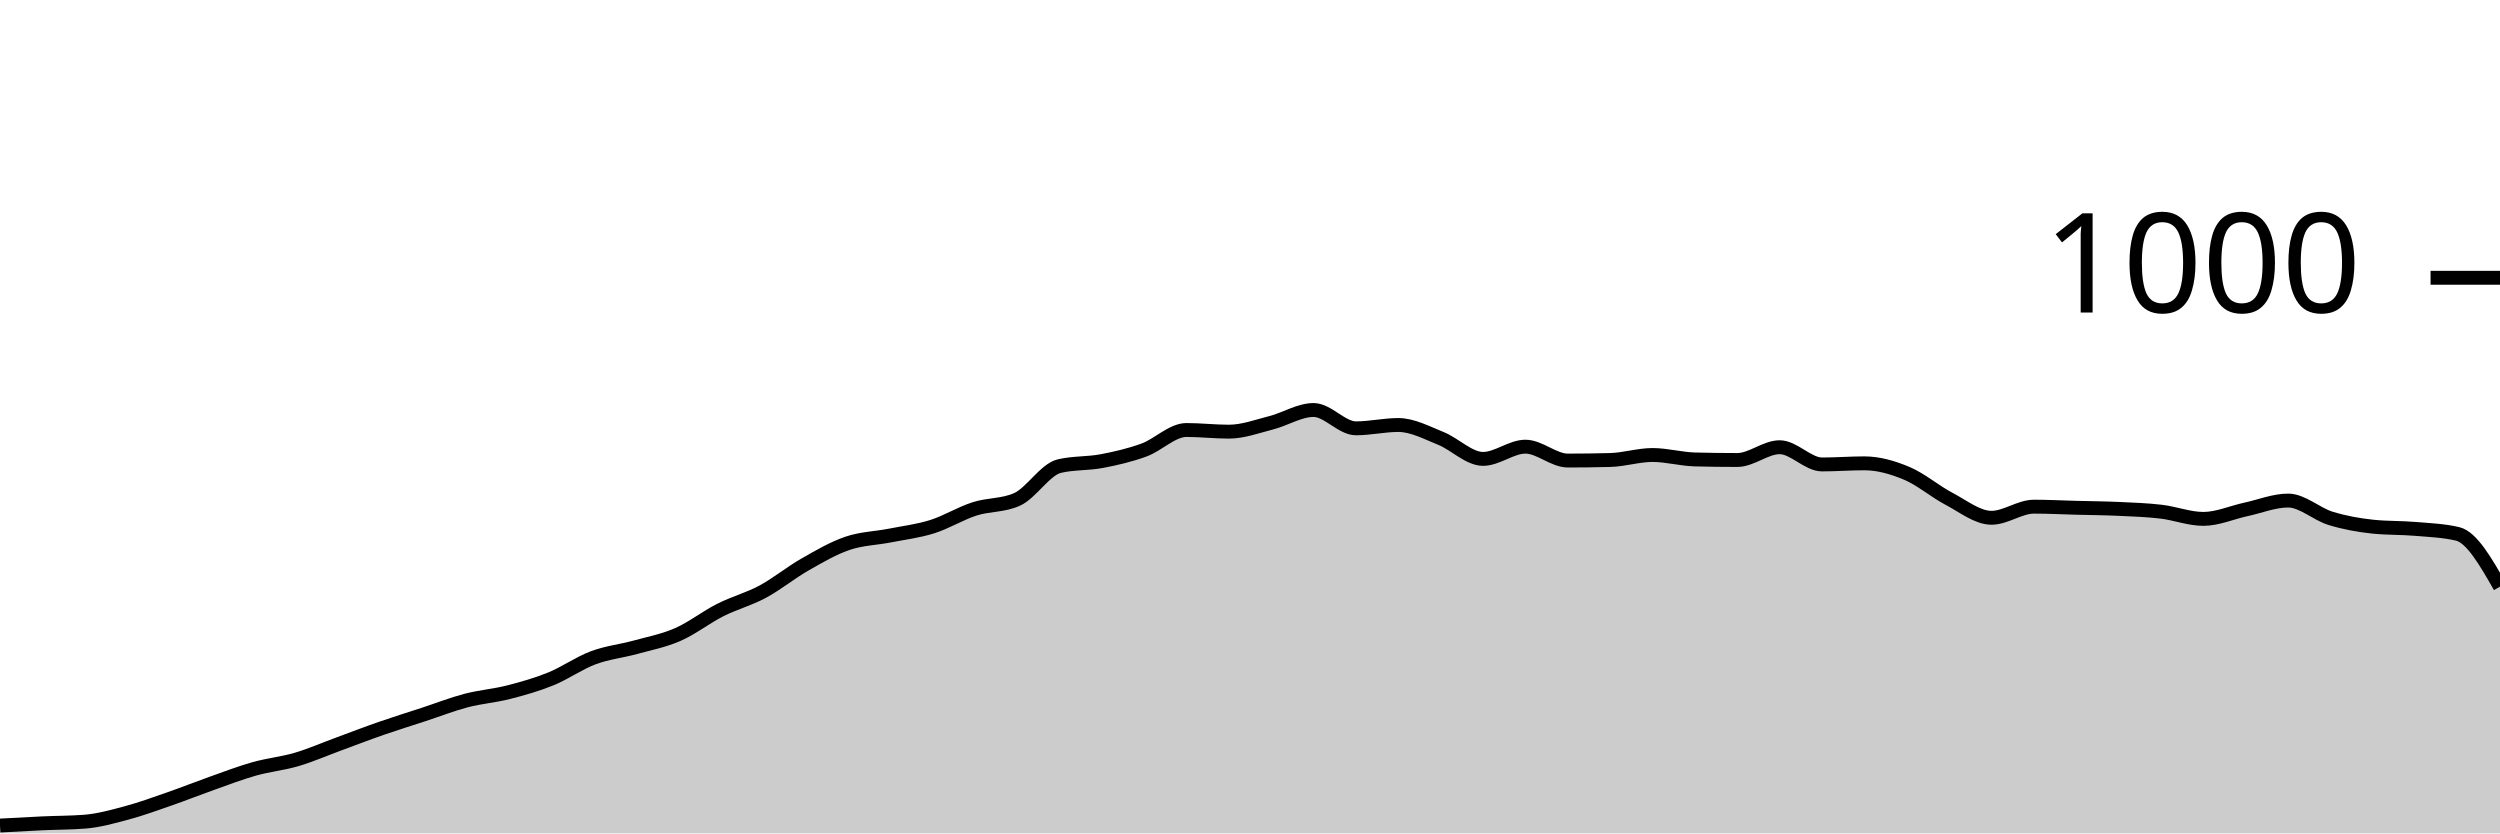
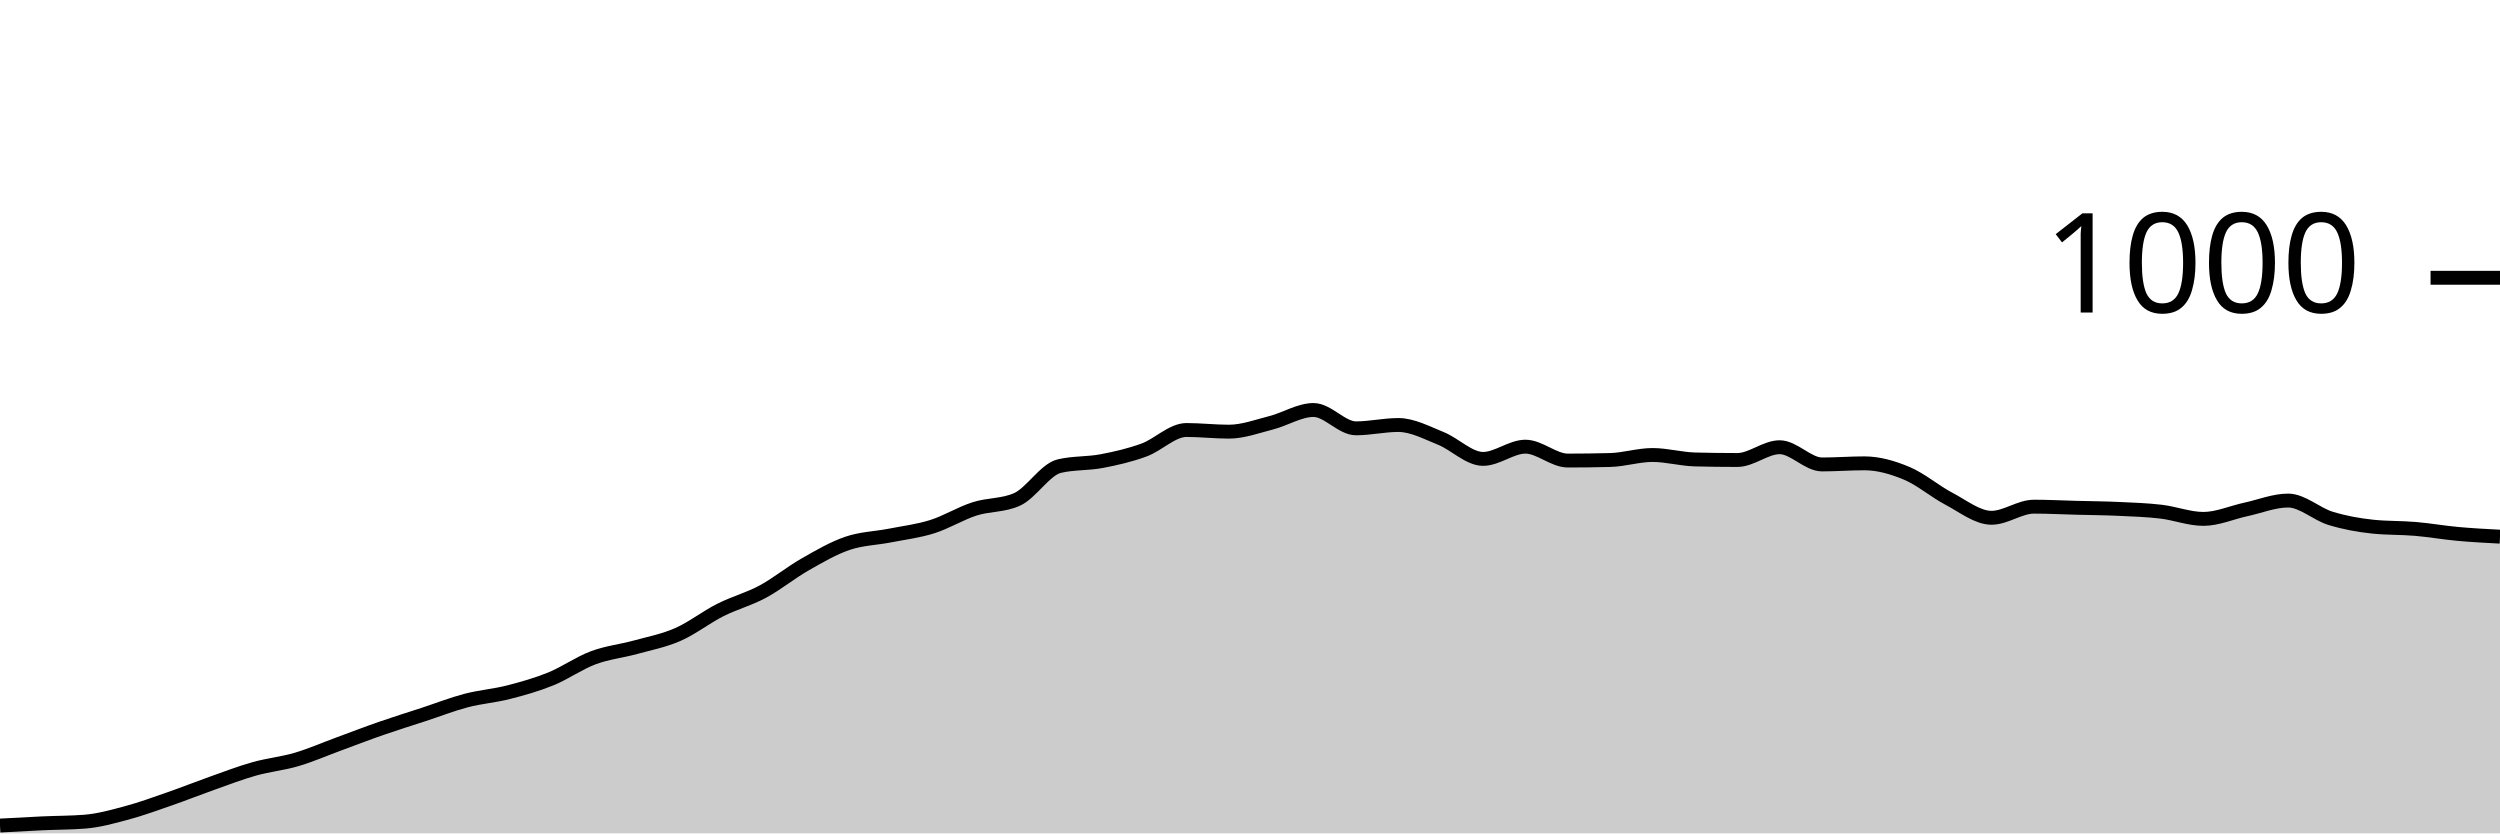
<svg xmlns="http://www.w3.org/2000/svg" viewBox="0 0 180 60">
  <g transform="translate(0,20)">
-     <path class="area" fill="rgba(0, 0, 0, 0.2)" d="M0,39.44C1.017,39.383,2.034,39.327,3.051,39.28C4.068,39.233,5.085,39.24,6.102,39.16C7.119,39.08,8.136,38.793,9.153,38.52C10.169,38.247,11.186,37.873,12.203,37.52C13.22,37.167,14.237,36.76,15.254,36.4C16.271,36.04,17.288,35.647,18.305,35.36C19.322,35.073,20.339,34.98,21.356,34.68C22.373,34.38,23.39,33.933,24.407,33.56C25.424,33.187,26.441,32.793,27.458,32.44C28.475,32.087,29.492,31.773,30.508,31.44C31.525,31.107,32.542,30.707,33.559,30.44C34.576,30.173,35.593,30.1,36.61,29.84C37.627,29.58,38.644,29.293,39.661,28.88C40.678,28.467,41.695,27.74,42.712,27.36C43.729,26.98,44.746,26.88,45.763,26.6C46.78,26.32,47.797,26.127,48.814,25.68C49.831,25.233,50.847,24.433,51.864,23.92C52.881,23.407,53.898,23.147,54.915,22.6C55.932,22.053,56.949,21.22,57.966,20.64C58.983,20.06,60,19.467,61.017,19.12C62.034,18.773,63.051,18.76,64.068,18.56C65.085,18.36,66.102,18.24,67.119,17.92C68.136,17.6,69.153,16.967,70.169,16.64C71.186,16.313,72.203,16.413,73.22,15.96C74.237,15.507,75.254,13.8,76.271,13.56C77.288,13.32,78.305,13.393,79.322,13.2C80.339,13.007,81.356,12.773,82.373,12.4C83.39,12.027,84.407,10.96,85.424,10.96C86.441,10.96,87.458,11.08,88.475,11.08C89.492,11.08,90.508,10.7,91.525,10.44C92.542,10.18,93.559,9.52,94.576,9.52C95.593,9.52,96.61,10.84,97.627,10.84C98.644,10.84,99.661,10.6,100.678,10.6C101.695,10.6,102.712,11.153,103.729,11.56C104.746,11.967,105.763,13.04,106.78,13.04C107.797,13.04,108.814,12.16,109.831,12.16C110.847,12.16,111.864,13.16,112.881,13.16C113.898,13.16,114.915,13.147,115.932,13.12C116.949,13.093,117.966,12.76,118.983,12.76C120,12.76,121.017,13.053,122.034,13.08C123.051,13.107,124.068,13.12,125.085,13.12C126.102,13.12,127.119,12.2,128.136,12.2C129.153,12.2,130.169,13.44,131.186,13.44C132.203,13.44,133.22,13.36,134.237,13.36C135.254,13.36,136.271,13.653,137.288,14.08C138.305,14.507,139.322,15.387,140.339,15.92C141.356,16.453,142.373,17.28,143.39,17.28C144.407,17.28,145.424,16.48,146.441,16.48C147.458,16.48,148.475,16.533,149.492,16.56C150.508,16.587,151.525,16.593,152.542,16.64C153.559,16.687,154.576,16.72,155.593,16.84C156.61,16.96,157.627,17.36,158.644,17.36C159.661,17.36,160.678,16.9,161.695,16.68C162.712,16.46,163.729,16.04,164.746,16.04C165.763,16.04,166.78,17.007,167.797,17.32C168.814,17.633,169.831,17.813,170.847,17.92C171.864,18.027,172.881,17.993,173.898,18.08C174.915,18.167,175.932,18.2,176.949,18.44C177.966,18.68,178.983,20.46,180,22.24L180,40C178.983,40,177.966,40,176.949,40C175.932,40,174.915,40,173.898,40C172.881,40,171.864,40,170.847,40C169.831,40,168.814,40,167.797,40C166.78,40,165.763,40,164.746,40C163.729,40,162.712,40,161.695,40C160.678,40,159.661,40,158.644,40C157.627,40,156.61,40,155.593,40C154.576,40,153.559,40,152.542,40C151.525,40,150.508,40,149.492,40C148.475,40,147.458,40,146.441,40C145.424,40,144.407,40,143.39,40C142.373,40,141.356,40,140.339,40C139.322,40,138.305,40,137.288,40C136.271,40,135.254,40,134.237,40C133.22,40,132.203,40,131.186,40C130.169,40,129.153,40,128.136,40C127.119,40,126.102,40,125.085,40C124.068,40,123.051,40,122.034,40C121.017,40,120,40,118.983,40C117.966,40,116.949,40,115.932,40C114.915,40,113.898,40,112.881,40C111.864,40,110.847,40,109.831,40C108.814,40,107.797,40,106.78,40C105.763,40,104.746,40,103.729,40C102.712,40,101.695,40,100.678,40C99.661,40,98.644,40,97.627,40C96.61,40,95.593,40,94.576,40C93.559,40,92.542,40,91.525,40C90.508,40,89.492,40,88.475,40C87.458,40,86.441,40,85.424,40C84.407,40,83.39,40,82.373,40C81.356,40,80.339,40,79.322,40C78.305,40,77.288,40,76.271,40C75.254,40,74.237,40,73.22,40C72.203,40,71.186,40,70.169,40C69.153,40,68.136,40,67.119,40C66.102,40,65.085,40,64.068,40C63.051,40,62.034,40,61.017,40C60,40,58.983,40,57.966,40C56.949,40,55.932,40,54.915,40C53.898,40,52.881,40,51.864,40C50.847,40,49.831,40,48.814,40C47.797,40,46.78,40,45.763,40C44.746,40,43.729,40,42.712,40C41.695,40,40.678,40,39.661,40C38.644,40,37.627,40,36.61,40C35.593,40,34.576,40,33.559,40C32.542,40,31.525,40,30.508,40C29.492,40,28.475,40,27.458,40C26.441,40,25.424,40,24.407,40C23.39,40,22.373,40,21.356,40C20.339,40,19.322,40,18.305,40C17.288,40,16.271,40,15.254,40C14.237,40,13.22,40,12.203,40C11.186,40,10.169,40,9.153,40C8.136,40,7.119,40,6.102,40C5.085,40,4.068,40,3.051,40C2.034,40,1.017,40,0,40Z" />
-     <path class="line" stroke="black" fill="none" d="M0,39.44C1.017,39.383,2.034,39.327,3.051,39.28C4.068,39.233,5.085,39.24,6.102,39.16C7.119,39.08,8.136,38.793,9.153,38.52C10.169,38.247,11.186,37.873,12.203,37.52C13.22,37.167,14.237,36.76,15.254,36.4C16.271,36.04,17.288,35.647,18.305,35.36C19.322,35.073,20.339,34.98,21.356,34.68C22.373,34.38,23.39,33.933,24.407,33.56C25.424,33.187,26.441,32.793,27.458,32.44C28.475,32.087,29.492,31.773,30.508,31.44C31.525,31.107,32.542,30.707,33.559,30.44C34.576,30.173,35.593,30.1,36.61,29.84C37.627,29.58,38.644,29.293,39.661,28.88C40.678,28.467,41.695,27.74,42.712,27.36C43.729,26.98,44.746,26.88,45.763,26.6C46.78,26.32,47.797,26.127,48.814,25.68C49.831,25.233,50.847,24.433,51.864,23.92C52.881,23.407,53.898,23.147,54.915,22.6C55.932,22.053,56.949,21.22,57.966,20.64C58.983,20.06,60,19.467,61.017,19.12C62.034,18.773,63.051,18.76,64.068,18.56C65.085,18.36,66.102,18.24,67.119,17.92C68.136,17.6,69.153,16.967,70.169,16.64C71.186,16.313,72.203,16.413,73.22,15.96C74.237,15.507,75.254,13.8,76.271,13.56C77.288,13.32,78.305,13.393,79.322,13.2C80.339,13.007,81.356,12.773,82.373,12.4C83.39,12.027,84.407,10.96,85.424,10.96C86.441,10.96,87.458,11.08,88.475,11.08C89.492,11.08,90.508,10.7,91.525,10.44C92.542,10.18,93.559,9.52,94.576,9.52C95.593,9.52,96.61,10.84,97.627,10.84C98.644,10.84,99.661,10.6,100.678,10.6C101.695,10.6,102.712,11.153,103.729,11.56C104.746,11.967,105.763,13.04,106.78,13.04C107.797,13.04,108.814,12.16,109.831,12.16C110.847,12.16,111.864,13.16,112.881,13.16C113.898,13.16,114.915,13.147,115.932,13.12C116.949,13.093,117.966,12.76,118.983,12.76C120,12.76,121.017,13.053,122.034,13.08C123.051,13.107,124.068,13.12,125.085,13.12C126.102,13.12,127.119,12.2,128.136,12.2C129.153,12.2,130.169,13.44,131.186,13.44C132.203,13.44,133.22,13.36,134.237,13.36C135.254,13.36,136.271,13.653,137.288,14.08C138.305,14.507,139.322,15.387,140.339,15.92C141.356,16.453,142.373,17.28,143.39,17.28C144.407,17.28,145.424,16.48,146.441,16.48C147.458,16.48,148.475,16.533,149.492,16.56C150.508,16.587,151.525,16.593,152.542,16.64C153.559,16.687,154.576,16.72,155.593,16.84C156.61,16.96,157.627,17.36,158.644,17.36C159.661,17.36,160.678,16.9,161.695,16.68C162.712,16.46,163.729,16.04,164.746,16.04C165.763,16.04,166.78,17.007,167.797,17.32C168.814,17.633,169.831,17.813,170.847,17.92C171.864,18.027,172.881,17.993,173.898,18.08C174.915,18.167,175.932,18.2,176.949,18.44C177.966,18.68,178.983,20.46,180,22.24" />
+     <path class="area" fill="rgba(0, 0, 0, 0.2)" d="M0,39.44C1.017,39.383,2.034,39.327,3.051,39.28C4.068,39.233,5.085,39.24,6.102,39.16C7.119,39.08,8.136,38.793,9.153,38.52C10.169,38.247,11.186,37.873,12.203,37.52C13.22,37.167,14.237,36.76,15.254,36.4C16.271,36.04,17.288,35.647,18.305,35.36C19.322,35.073,20.339,34.98,21.356,34.68C22.373,34.38,23.39,33.933,24.407,33.56C25.424,33.187,26.441,32.793,27.458,32.44C28.475,32.087,29.492,31.773,30.508,31.44C31.525,31.107,32.542,30.707,33.559,30.44C34.576,30.173,35.593,30.1,36.61,29.84C37.627,29.58,38.644,29.293,39.661,28.88C40.678,28.467,41.695,27.74,42.712,27.36C43.729,26.98,44.746,26.88,45.763,26.6C46.78,26.32,47.797,26.127,48.814,25.68C49.831,25.233,50.847,24.433,51.864,23.92C52.881,23.407,53.898,23.147,54.915,22.6C55.932,22.053,56.949,21.22,57.966,20.64C58.983,20.06,60,19.467,61.017,19.12C62.034,18.773,63.051,18.76,64.068,18.56C65.085,18.36,66.102,18.24,67.119,17.92C68.136,17.6,69.153,16.967,70.169,16.64C71.186,16.313,72.203,16.413,73.22,15.96C74.237,15.507,75.254,13.8,76.271,13.56C77.288,13.32,78.305,13.393,79.322,13.2C80.339,13.007,81.356,12.773,82.373,12.4C83.39,12.027,84.407,10.96,85.424,10.96C86.441,10.96,87.458,11.08,88.475,11.08C89.492,11.08,90.508,10.7,91.525,10.44C92.542,10.18,93.559,9.52,94.576,9.52C95.593,9.52,96.61,10.84,97.627,10.84C98.644,10.84,99.661,10.6,100.678,10.6C101.695,10.6,102.712,11.153,103.729,11.56C104.746,11.967,105.763,13.04,106.78,13.04C107.797,13.04,108.814,12.16,109.831,12.16C110.847,12.16,111.864,13.16,112.881,13.16C113.898,13.16,114.915,13.147,115.932,13.12C116.949,13.093,117.966,12.76,118.983,12.76C120,12.76,121.017,13.053,122.034,13.08C123.051,13.107,124.068,13.12,125.085,13.12C126.102,13.12,127.119,12.2,128.136,12.2C129.153,12.2,130.169,13.44,131.186,13.44C132.203,13.44,133.22,13.36,134.237,13.36C135.254,13.36,136.271,13.653,137.288,14.08C138.305,14.507,139.322,15.387,140.339,15.92C141.356,16.453,142.373,17.28,143.39,17.28C144.407,17.28,145.424,16.48,146.441,16.48C147.458,16.48,148.475,16.533,149.492,16.56C150.508,16.587,151.525,16.593,152.542,16.64C153.559,16.687,154.576,16.72,155.593,16.84C156.61,16.96,157.627,17.36,158.644,17.36C159.661,17.36,160.678,16.9,161.695,16.68C162.712,16.46,163.729,16.04,164.746,16.04C165.763,16.04,166.78,17.007,167.797,17.32C168.814,17.633,169.831,17.813,170.847,17.92C171.864,18.027,172.881,17.993,173.898,18.08C174.915,18.167,175.932,18.347,176.949,18.44C177.966,18.533,178.983,18.587,180,18.64L180,40C178.983,40,177.966,40,176.949,40C175.932,40,174.915,40,173.898,40C172.881,40,171.864,40,170.847,40C169.831,40,168.814,40,167.797,40C166.78,40,165.763,40,164.746,40C163.729,40,162.712,40,161.695,40C160.678,40,159.661,40,158.644,40C157.627,40,156.61,40,155.593,40C154.576,40,153.559,40,152.542,40C151.525,40,150.508,40,149.492,40C148.475,40,147.458,40,146.441,40C145.424,40,144.407,40,143.39,40C142.373,40,141.356,40,140.339,40C139.322,40,138.305,40,137.288,40C136.271,40,135.254,40,134.237,40C133.22,40,132.203,40,131.186,40C130.169,40,129.153,40,128.136,40C127.119,40,126.102,40,125.085,40C124.068,40,123.051,40,122.034,40C121.017,40,120,40,118.983,40C117.966,40,116.949,40,115.932,40C114.915,40,113.898,40,112.881,40C111.864,40,110.847,40,109.831,40C108.814,40,107.797,40,106.78,40C105.763,40,104.746,40,103.729,40C102.712,40,101.695,40,100.678,40C99.661,40,98.644,40,97.627,40C96.61,40,95.593,40,94.576,40C93.559,40,92.542,40,91.525,40C90.508,40,89.492,40,88.475,40C87.458,40,86.441,40,85.424,40C84.407,40,83.39,40,82.373,40C81.356,40,80.339,40,79.322,40C78.305,40,77.288,40,76.271,40C75.254,40,74.237,40,73.22,40C72.203,40,71.186,40,70.169,40C69.153,40,68.136,40,67.119,40C66.102,40,65.085,40,64.068,40C63.051,40,62.034,40,61.017,40C60,40,58.983,40,57.966,40C56.949,40,55.932,40,54.915,40C53.898,40,52.881,40,51.864,40C50.847,40,49.831,40,48.814,40C47.797,40,46.78,40,45.763,40C44.746,40,43.729,40,42.712,40C41.695,40,40.678,40,39.661,40C38.644,40,37.627,40,36.61,40C35.593,40,34.576,40,33.559,40C32.542,40,31.525,40,30.508,40C29.492,40,28.475,40,27.458,40C26.441,40,25.424,40,24.407,40C23.39,40,22.373,40,21.356,40C20.339,40,19.322,40,18.305,40C17.288,40,16.271,40,15.254,40C14.237,40,13.22,40,12.203,40C11.186,40,10.169,40,9.153,40C8.136,40,7.119,40,6.102,40C5.085,40,4.068,40,3.051,40C2.034,40,1.017,40,0,40Z" />
+     <path class="line" stroke="black" fill="none" d="M0,39.44C1.017,39.383,2.034,39.327,3.051,39.28C4.068,39.233,5.085,39.24,6.102,39.16C7.119,39.08,8.136,38.793,9.153,38.52C10.169,38.247,11.186,37.873,12.203,37.52C13.22,37.167,14.237,36.76,15.254,36.4C16.271,36.04,17.288,35.647,18.305,35.36C19.322,35.073,20.339,34.98,21.356,34.68C22.373,34.38,23.39,33.933,24.407,33.56C25.424,33.187,26.441,32.793,27.458,32.44C28.475,32.087,29.492,31.773,30.508,31.44C31.525,31.107,32.542,30.707,33.559,30.44C34.576,30.173,35.593,30.1,36.61,29.84C37.627,29.58,38.644,29.293,39.661,28.88C40.678,28.467,41.695,27.74,42.712,27.36C43.729,26.98,44.746,26.88,45.763,26.6C46.78,26.32,47.797,26.127,48.814,25.68C49.831,25.233,50.847,24.433,51.864,23.92C52.881,23.407,53.898,23.147,54.915,22.6C55.932,22.053,56.949,21.22,57.966,20.64C58.983,20.06,60,19.467,61.017,19.12C62.034,18.773,63.051,18.76,64.068,18.56C65.085,18.36,66.102,18.24,67.119,17.92C68.136,17.6,69.153,16.967,70.169,16.64C71.186,16.313,72.203,16.413,73.22,15.96C74.237,15.507,75.254,13.8,76.271,13.56C77.288,13.32,78.305,13.393,79.322,13.2C80.339,13.007,81.356,12.773,82.373,12.4C83.39,12.027,84.407,10.96,85.424,10.96C86.441,10.96,87.458,11.08,88.475,11.08C89.492,11.08,90.508,10.7,91.525,10.44C92.542,10.18,93.559,9.52,94.576,9.52C95.593,9.52,96.61,10.84,97.627,10.84C98.644,10.84,99.661,10.6,100.678,10.6C101.695,10.6,102.712,11.153,103.729,11.56C104.746,11.967,105.763,13.04,106.78,13.04C107.797,13.04,108.814,12.16,109.831,12.16C110.847,12.16,111.864,13.16,112.881,13.16C113.898,13.16,114.915,13.147,115.932,13.12C116.949,13.093,117.966,12.76,118.983,12.76C120,12.76,121.017,13.053,122.034,13.08C123.051,13.107,124.068,13.12,125.085,13.12C126.102,13.12,127.119,12.2,128.136,12.2C129.153,12.2,130.169,13.44,131.186,13.44C132.203,13.44,133.22,13.36,134.237,13.36C135.254,13.36,136.271,13.653,137.288,14.08C138.305,14.507,139.322,15.387,140.339,15.92C141.356,16.453,142.373,17.28,143.39,17.28C144.407,17.28,145.424,16.48,146.441,16.48C147.458,16.48,148.475,16.533,149.492,16.56C150.508,16.587,151.525,16.593,152.542,16.64C153.559,16.687,154.576,16.72,155.593,16.84C156.61,16.96,157.627,17.36,158.644,17.36C159.661,17.36,160.678,16.9,161.695,16.68C162.712,16.46,163.729,16.04,164.746,16.04C165.763,16.04,166.78,17.007,167.797,17.32C168.814,17.633,169.831,17.813,170.847,17.92C171.864,18.027,172.881,17.993,173.898,18.08C174.915,18.167,175.932,18.347,176.949,18.44C177.966,18.533,178.983,18.587,180,18.64" />
    <path class="axis-ceiling" stroke-width="1" stroke="black" fill="none" d="M175,0L180,0" />
    <text class="axis-ceiling-label" font-family="sans-serif" text-anchor="end" font-size="10px" x="170" y="2.5">1000</text>
  </g>
</svg>
